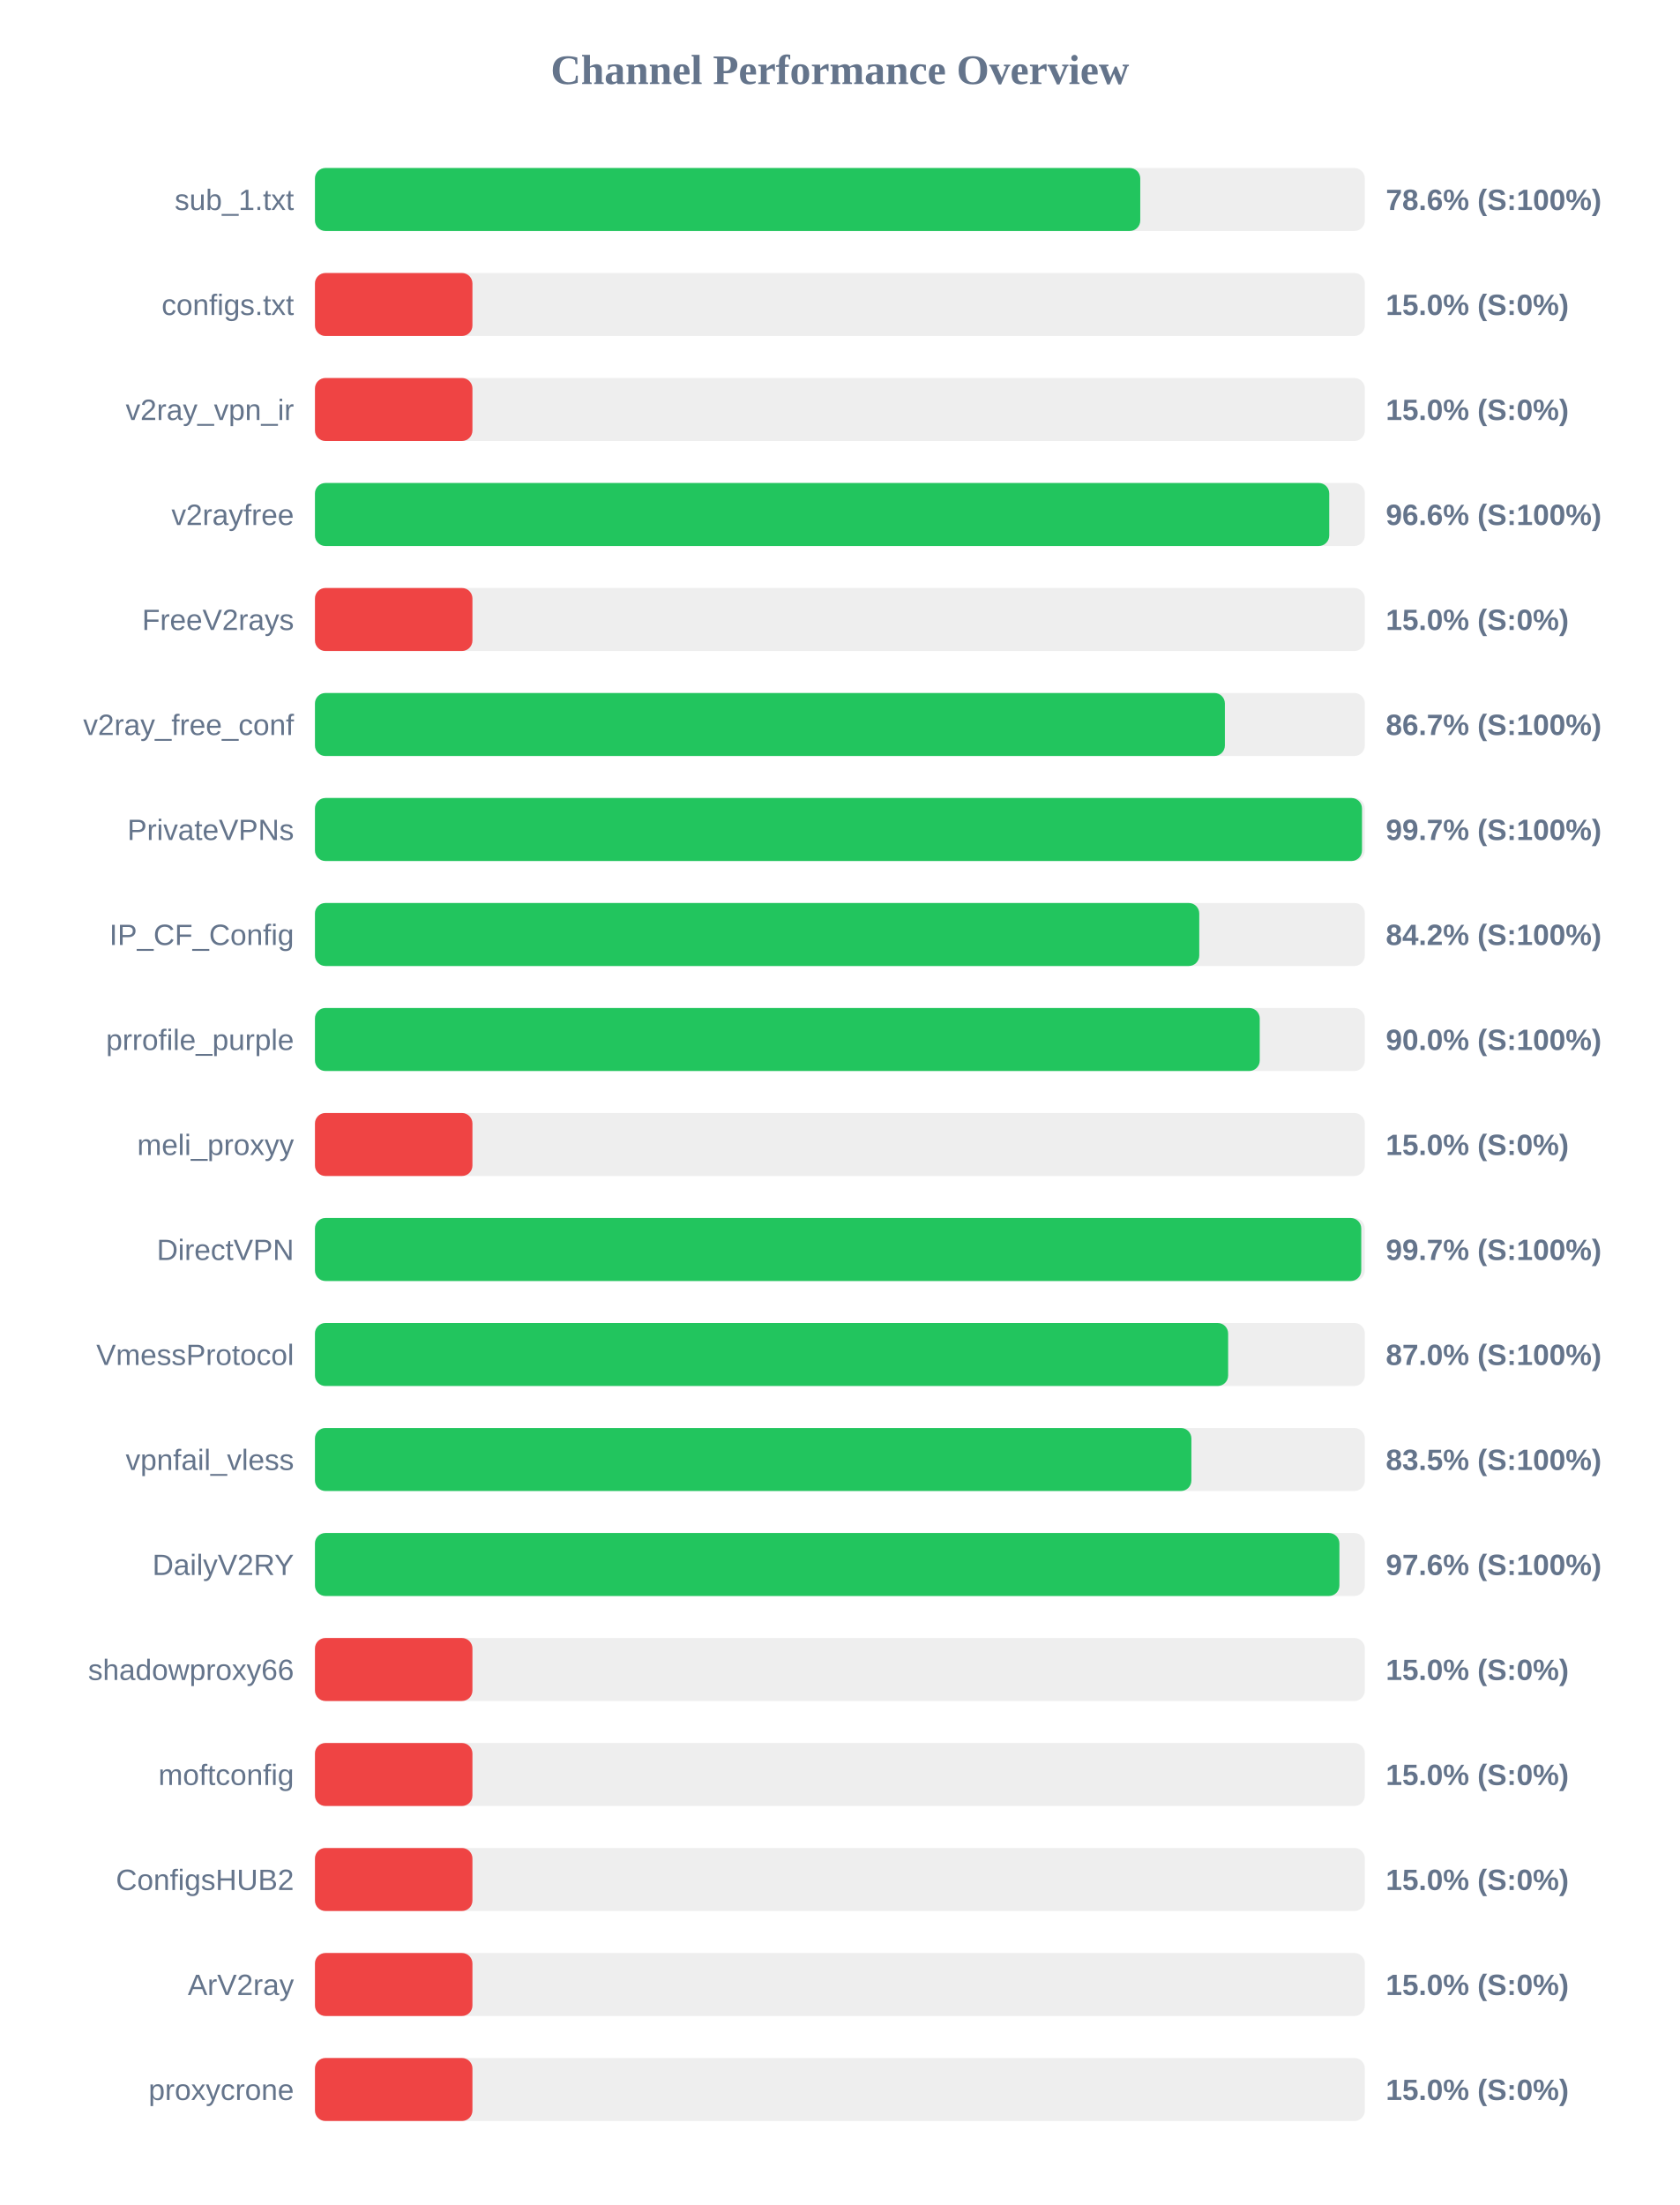
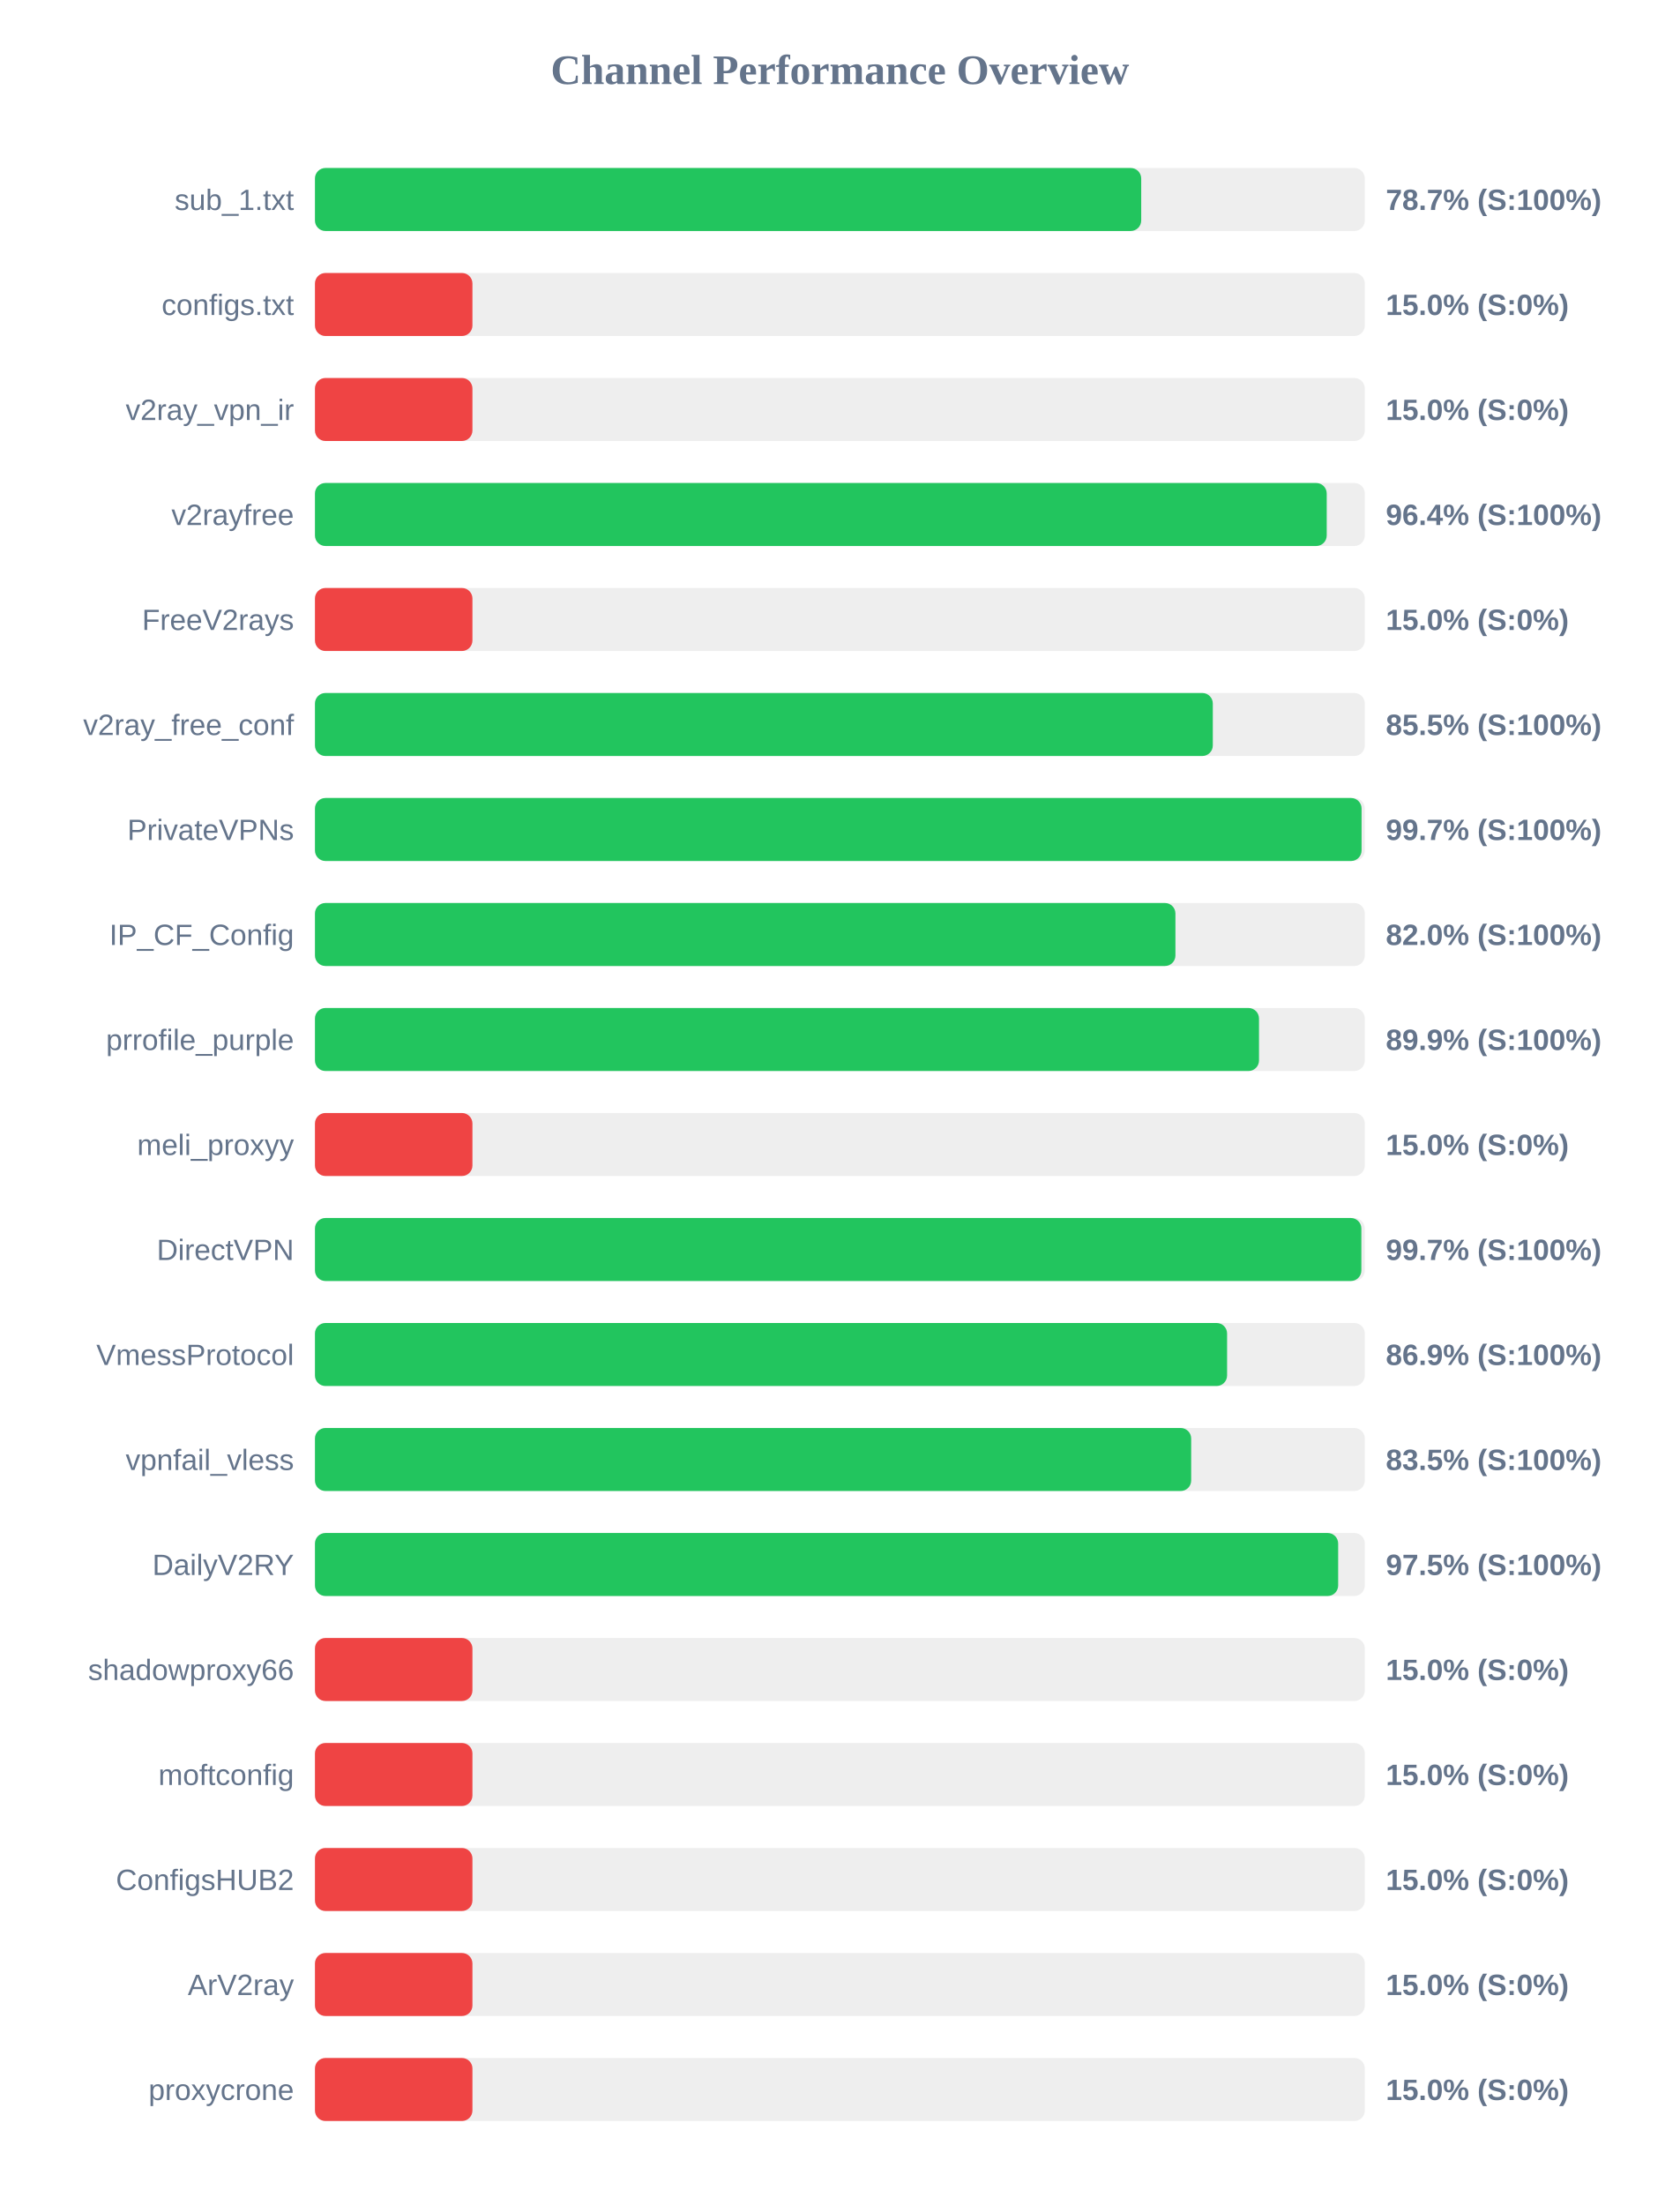
<svg xmlns="http://www.w3.org/2000/svg" width="800" height="1050" version="1.1">
  <style>
        .row { font: 14px Arial; fill: #64748b; }
        .score { font: bold 14px Arial; fill: #64748b; }
    </style>
  <text x="400" y="40" text-anchor="middle" font-size="20px" font-weight="bold" fill="#64748b">Channel Performance Overview</text>
  <rect x="150" y="80" width="500" height="30" fill="#eee" rx="5" />
-   <rect x="150" y="80" width="393.05" height="30" fill="#22c55e" rx="5" />
+   <rect x="150" y="80" width="393.5" height="30" fill="#22c55e" rx="5" />
  <text x="140" y="100" text-anchor="end" class="row">sub_1.txt</text>
-   <text x="660" y="100" text-anchor="start" class="score">78.6% (S:100%)</text>
+   <text x="660" y="100" text-anchor="start" class="score">78.7% (S:100%)</text>
  <rect x="150" y="130" width="500" height="30" fill="#eee" rx="5" />
  <rect x="150" y="130" width="75.0" height="30" fill="#ef4444" rx="5" />
  <text x="140" y="150" text-anchor="end" class="row">configs.txt</text>
  <text x="660" y="150" text-anchor="start" class="score">15.0% (S:0%)</text>
  <rect x="150" y="180" width="500" height="30" fill="#eee" rx="5" />
  <rect x="150" y="180" width="75.0" height="30" fill="#ef4444" rx="5" />
  <text x="140" y="200" text-anchor="end" class="row">v2ray_vpn_ir</text>
  <text x="660" y="200" text-anchor="start" class="score">15.0% (S:0%)</text>
  <rect x="150" y="230" width="500" height="30" fill="#eee" rx="5" />
-   <rect x="150" y="230" width="483.05" height="30" fill="#22c55e" rx="5" />
+   <rect x="150" y="230" width="481.85" height="30" fill="#22c55e" rx="5" />
  <text x="140" y="250" text-anchor="end" class="row">v2rayfree</text>
-   <text x="660" y="250" text-anchor="start" class="score">96.6% (S:100%)</text>
+   <text x="660" y="250" text-anchor="start" class="score">96.4% (S:100%)</text>
  <rect x="150" y="280" width="500" height="30" fill="#eee" rx="5" />
  <rect x="150" y="280" width="75.0" height="30" fill="#ef4444" rx="5" />
  <text x="140" y="300" text-anchor="end" class="row">FreeV2rays</text>
  <text x="660" y="300" text-anchor="start" class="score">15.0% (S:0%)</text>
  <rect x="150" y="330" width="500" height="30" fill="#eee" rx="5" />
-   <rect x="150" y="330" width="433.35" height="30" fill="#22c55e" rx="5" />
+   <rect x="150" y="330" width="427.6" height="30" fill="#22c55e" rx="5" />
  <text x="140" y="350" text-anchor="end" class="row">v2ray_free_conf</text>
-   <text x="660" y="350" text-anchor="start" class="score">86.7% (S:100%)</text>
+   <text x="660" y="350" text-anchor="start" class="score">85.5% (S:100%)</text>
  <rect x="150" y="380" width="500" height="30" fill="#eee" rx="5" />
-   <rect x="150" y="380" width="498.65" height="30" fill="#22c55e" rx="5" />
+   <rect x="150" y="380" width="498.45" height="30" fill="#22c55e" rx="5" />
  <text x="140" y="400" text-anchor="end" class="row">PrivateVPNs</text>
  <text x="660" y="400" text-anchor="start" class="score">99.7% (S:100%)</text>
  <rect x="150" y="430" width="500" height="30" fill="#eee" rx="5" />
-   <rect x="150" y="430" width="421.15" height="30" fill="#22c55e" rx="5" />
+   <rect x="150" y="430" width="409.8" height="30" fill="#22c55e" rx="5" />
  <text x="140" y="450" text-anchor="end" class="row">IP_CF_Config</text>
-   <text x="660" y="450" text-anchor="start" class="score">84.2% (S:100%)</text>
+   <text x="660" y="450" text-anchor="start" class="score">82.0% (S:100%)</text>
  <rect x="150" y="480" width="500" height="30" fill="#eee" rx="5" />
-   <rect x="150" y="480" width="449.95" height="30" fill="#22c55e" rx="5" />
+   <rect x="150" y="480" width="449.6" height="30" fill="#22c55e" rx="5" />
  <text x="140" y="500" text-anchor="end" class="row">prrofile_purple</text>
-   <text x="660" y="500" text-anchor="start" class="score">90.0% (S:100%)</text>
+   <text x="660" y="500" text-anchor="start" class="score">89.9% (S:100%)</text>
  <rect x="150" y="530" width="500" height="30" fill="#eee" rx="5" />
  <rect x="150" y="530" width="75.0" height="30" fill="#ef4444" rx="5" />
  <text x="140" y="550" text-anchor="end" class="row">meli_proxyy</text>
  <text x="660" y="550" text-anchor="start" class="score">15.0% (S:0%)</text>
  <rect x="150" y="580" width="500" height="30" fill="#eee" rx="5" />
-   <rect x="150" y="580" width="498.3" height="30" fill="#22c55e" rx="5" />
+   <rect x="150" y="580" width="498.35" height="30" fill="#22c55e" rx="5" />
  <text x="140" y="600" text-anchor="end" class="row">DirectVPN</text>
  <text x="660" y="600" text-anchor="start" class="score">99.7% (S:100%)</text>
  <rect x="150" y="630" width="500" height="30" fill="#eee" rx="5" />
-   <rect x="150" y="630" width="434.9" height="30" fill="#22c55e" rx="5" />
+   <rect x="150" y="630" width="434.4" height="30" fill="#22c55e" rx="5" />
  <text x="140" y="650" text-anchor="end" class="row">VmessProtocol</text>
-   <text x="660" y="650" text-anchor="start" class="score">87.0% (S:100%)</text>
+   <text x="660" y="650" text-anchor="start" class="score">86.9% (S:100%)</text>
  <rect x="150" y="680" width="500" height="30" fill="#eee" rx="5" />
-   <rect x="150" y="680" width="417.4" height="30" fill="#22c55e" rx="5" />
+   <rect x="150" y="680" width="417.3" height="30" fill="#22c55e" rx="5" />
  <text x="140" y="700" text-anchor="end" class="row">vpnfail_vless</text>
  <text x="660" y="700" text-anchor="start" class="score">83.5% (S:100%)</text>
  <rect x="150" y="730" width="500" height="30" fill="#eee" rx="5" />
-   <rect x="150" y="730" width="487.9" height="30" fill="#22c55e" rx="5" />
+   <rect x="150" y="730" width="487.3" height="30" fill="#22c55e" rx="5" />
  <text x="140" y="750" text-anchor="end" class="row">DailyV2RY</text>
-   <text x="660" y="750" text-anchor="start" class="score">97.6% (S:100%)</text>
+   <text x="660" y="750" text-anchor="start" class="score">97.5% (S:100%)</text>
  <rect x="150" y="780" width="500" height="30" fill="#eee" rx="5" />
  <rect x="150" y="780" width="75.0" height="30" fill="#ef4444" rx="5" />
  <text x="140" y="800" text-anchor="end" class="row">shadowproxy66</text>
  <text x="660" y="800" text-anchor="start" class="score">15.0% (S:0%)</text>
  <rect x="150" y="830" width="500" height="30" fill="#eee" rx="5" />
  <rect x="150" y="830" width="75.0" height="30" fill="#ef4444" rx="5" />
  <text x="140" y="850" text-anchor="end" class="row">moftconfig</text>
  <text x="660" y="850" text-anchor="start" class="score">15.0% (S:0%)</text>
  <rect x="150" y="880" width="500" height="30" fill="#eee" rx="5" />
  <rect x="150" y="880" width="75.0" height="30" fill="#ef4444" rx="5" />
  <text x="140" y="900" text-anchor="end" class="row">ConfigsHUB2</text>
  <text x="660" y="900" text-anchor="start" class="score">15.0% (S:0%)</text>
  <rect x="150" y="930" width="500" height="30" fill="#eee" rx="5" />
  <rect x="150" y="930" width="75.0" height="30" fill="#ef4444" rx="5" />
  <text x="140" y="950" text-anchor="end" class="row">ArV2ray</text>
  <text x="660" y="950" text-anchor="start" class="score">15.0% (S:0%)</text>
  <rect x="150" y="980" width="500" height="30" fill="#eee" rx="5" />
  <rect x="150" y="980" width="75.0" height="30" fill="#ef4444" rx="5" />
  <text x="140" y="1000" text-anchor="end" class="row">proxycrone</text>
  <text x="660" y="1000" text-anchor="start" class="score">15.0% (S:0%)</text>
</svg>
